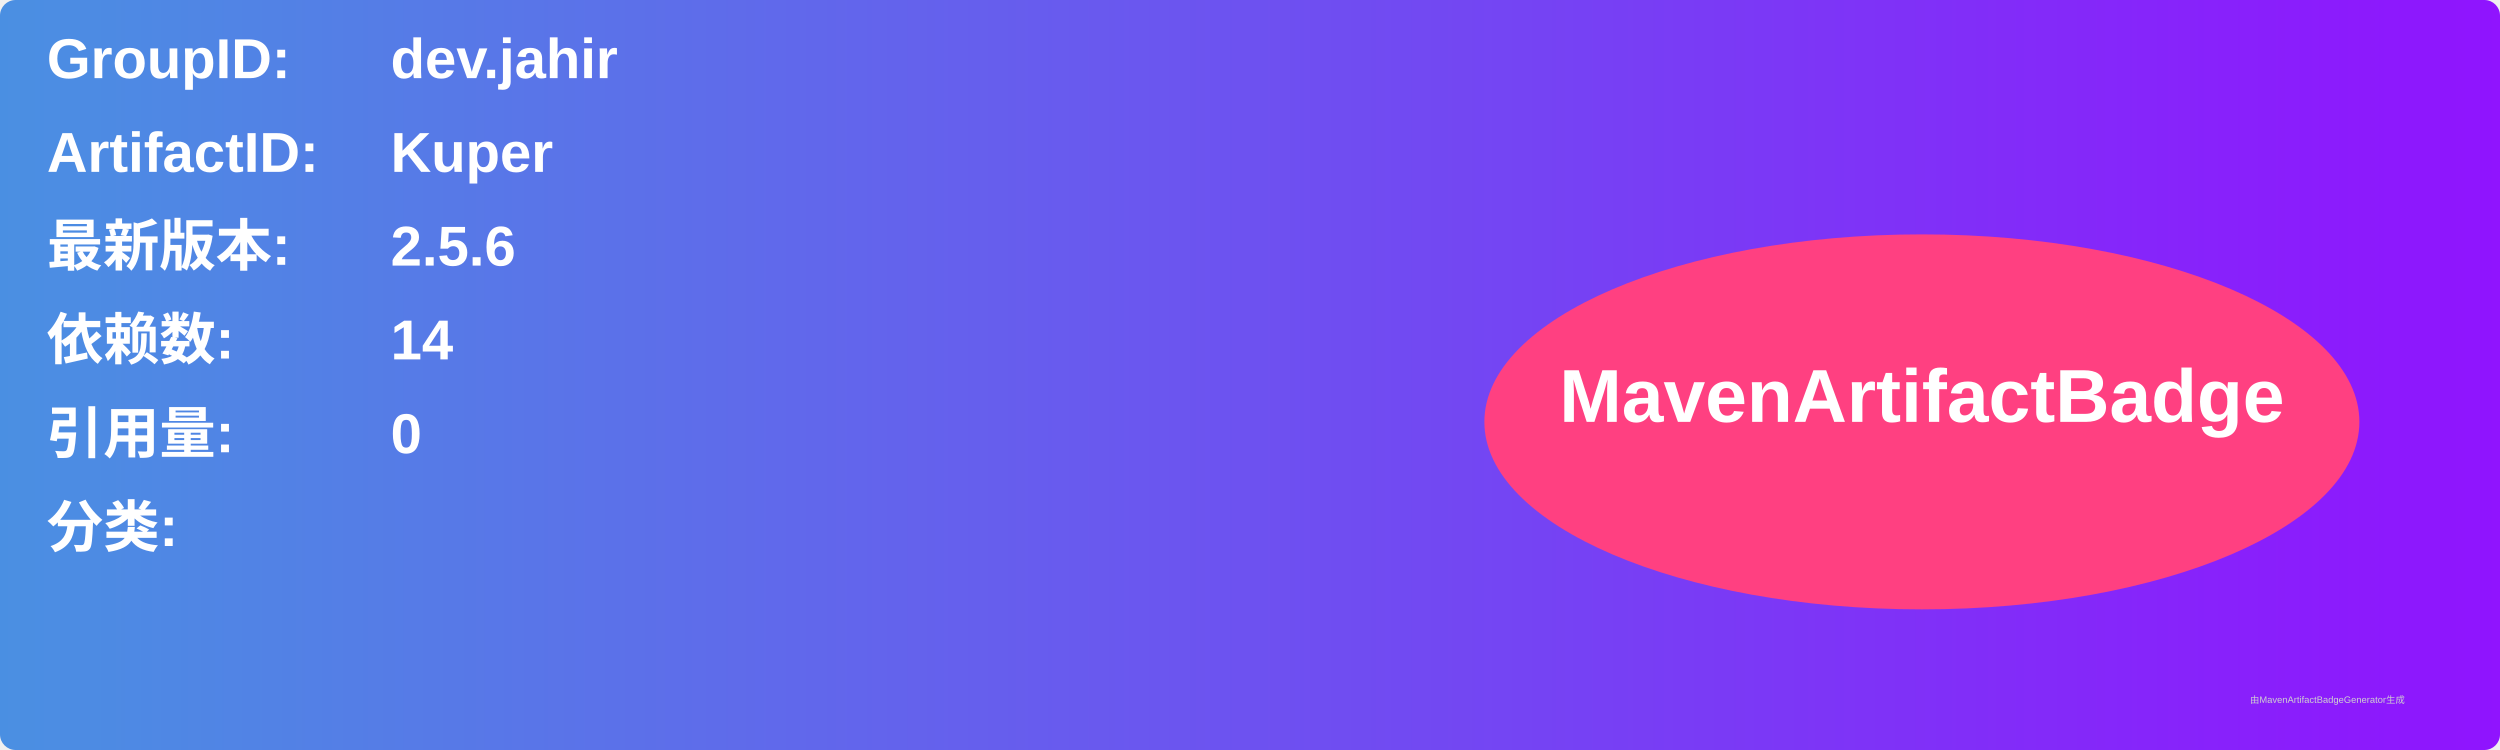
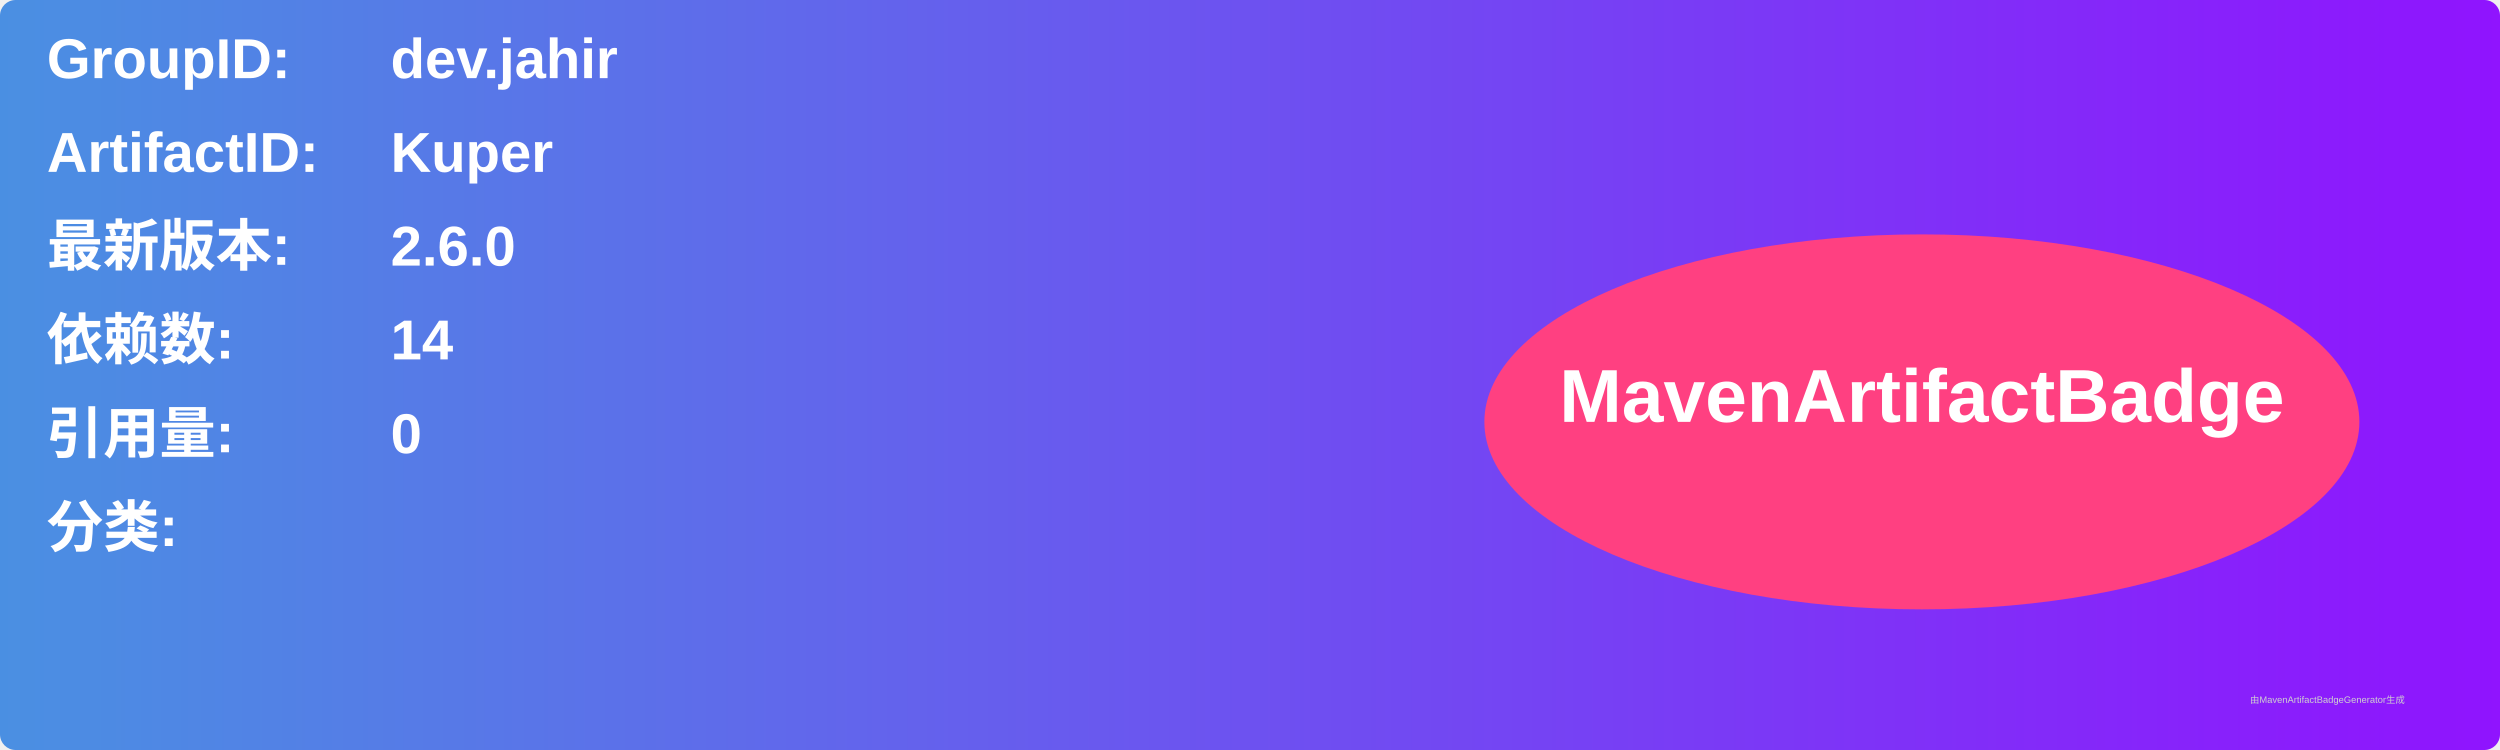
<svg xmlns="http://www.w3.org/2000/svg" width="800" height="240" viewBox="0 0 800 240">
  <linearGradient id="grad" x1="0%" y1="0%" x2="100%" y2="0%">
    <stop offset="0%" stop-color="#4a90e2" />
    <stop offset="100%" stop-color="#9013fe" />
  </linearGradient>
  <rect width="100%" height="100%" rx="5" ry="5" fill="url(#grad)" />
  <g transform="translate(15, 15)">
    <text x="0" y="10" font-family="Arial" font-size="18" fill="white" font-weight="bold" width="260">GroupID:</text>
    <text x="110" y="10" font-family="Arial" font-size="18" fill="white" font-weight="bold" width="460">dev.jahir</text>
    <text x="0" y="40" font-family="Arial" font-size="18" fill="white" font-weight="bold" width="260">ArtifactID:</text>
    <text x="110" y="40" font-family="Arial" font-size="18" fill="white" font-weight="bold" width="460">Kuper</text>
    <text x="0" y="70" font-family="Arial" font-size="18" fill="white" font-weight="bold">最新版本:</text>
    <text x="110" y="70" font-family="Arial" font-size="18" fill="white" font-weight="bold">
-       <tspan font-weight="bold">2.5.6</tspan>
+       <tspan font-weight="bold">2.6.0</tspan>
    </text>
    <text x="0" y="100" font-family="Arial" font-size="18" fill="white" font-weight="bold">依赖数: </text>
    <text x="110" y="100" font-family="Arial" font-size="18" fill="white">
      <tspan font-weight="bold">14</tspan>
    </text>
    <text x="0" y="130" font-family="Arial" font-size="18" fill="white" font-weight="bold">引用量: </text>
    <text x="110" y="130" font-family="Arial" font-size="18" fill="white">
      <tspan font-weight="bold">0</tspan>
    </text>
    <text x="0" y="160" font-family="Arial" font-size="18" fill="white" font-weight="bold">分类:</text>
    <text x="10" y="190" font-family="Arial" font-size="10" fill="white">
      <tspan font-weight="bold" />
    </text>
    <ellipse cx="600" cy="120" rx="140" ry="60" fill="#ff4081" />
    <text x="600" y="120" text-anchor="middle" font-family="Arial" font-size="24" fill="white" font-weight="bold">MavenArtifactBadge</text>
  </g>
  <text x="720" y="225" font-family="Arial" font-size="3" fill="#d0d0d0">由MavenArtifactBadgeGenerator生成</text>
</svg>
